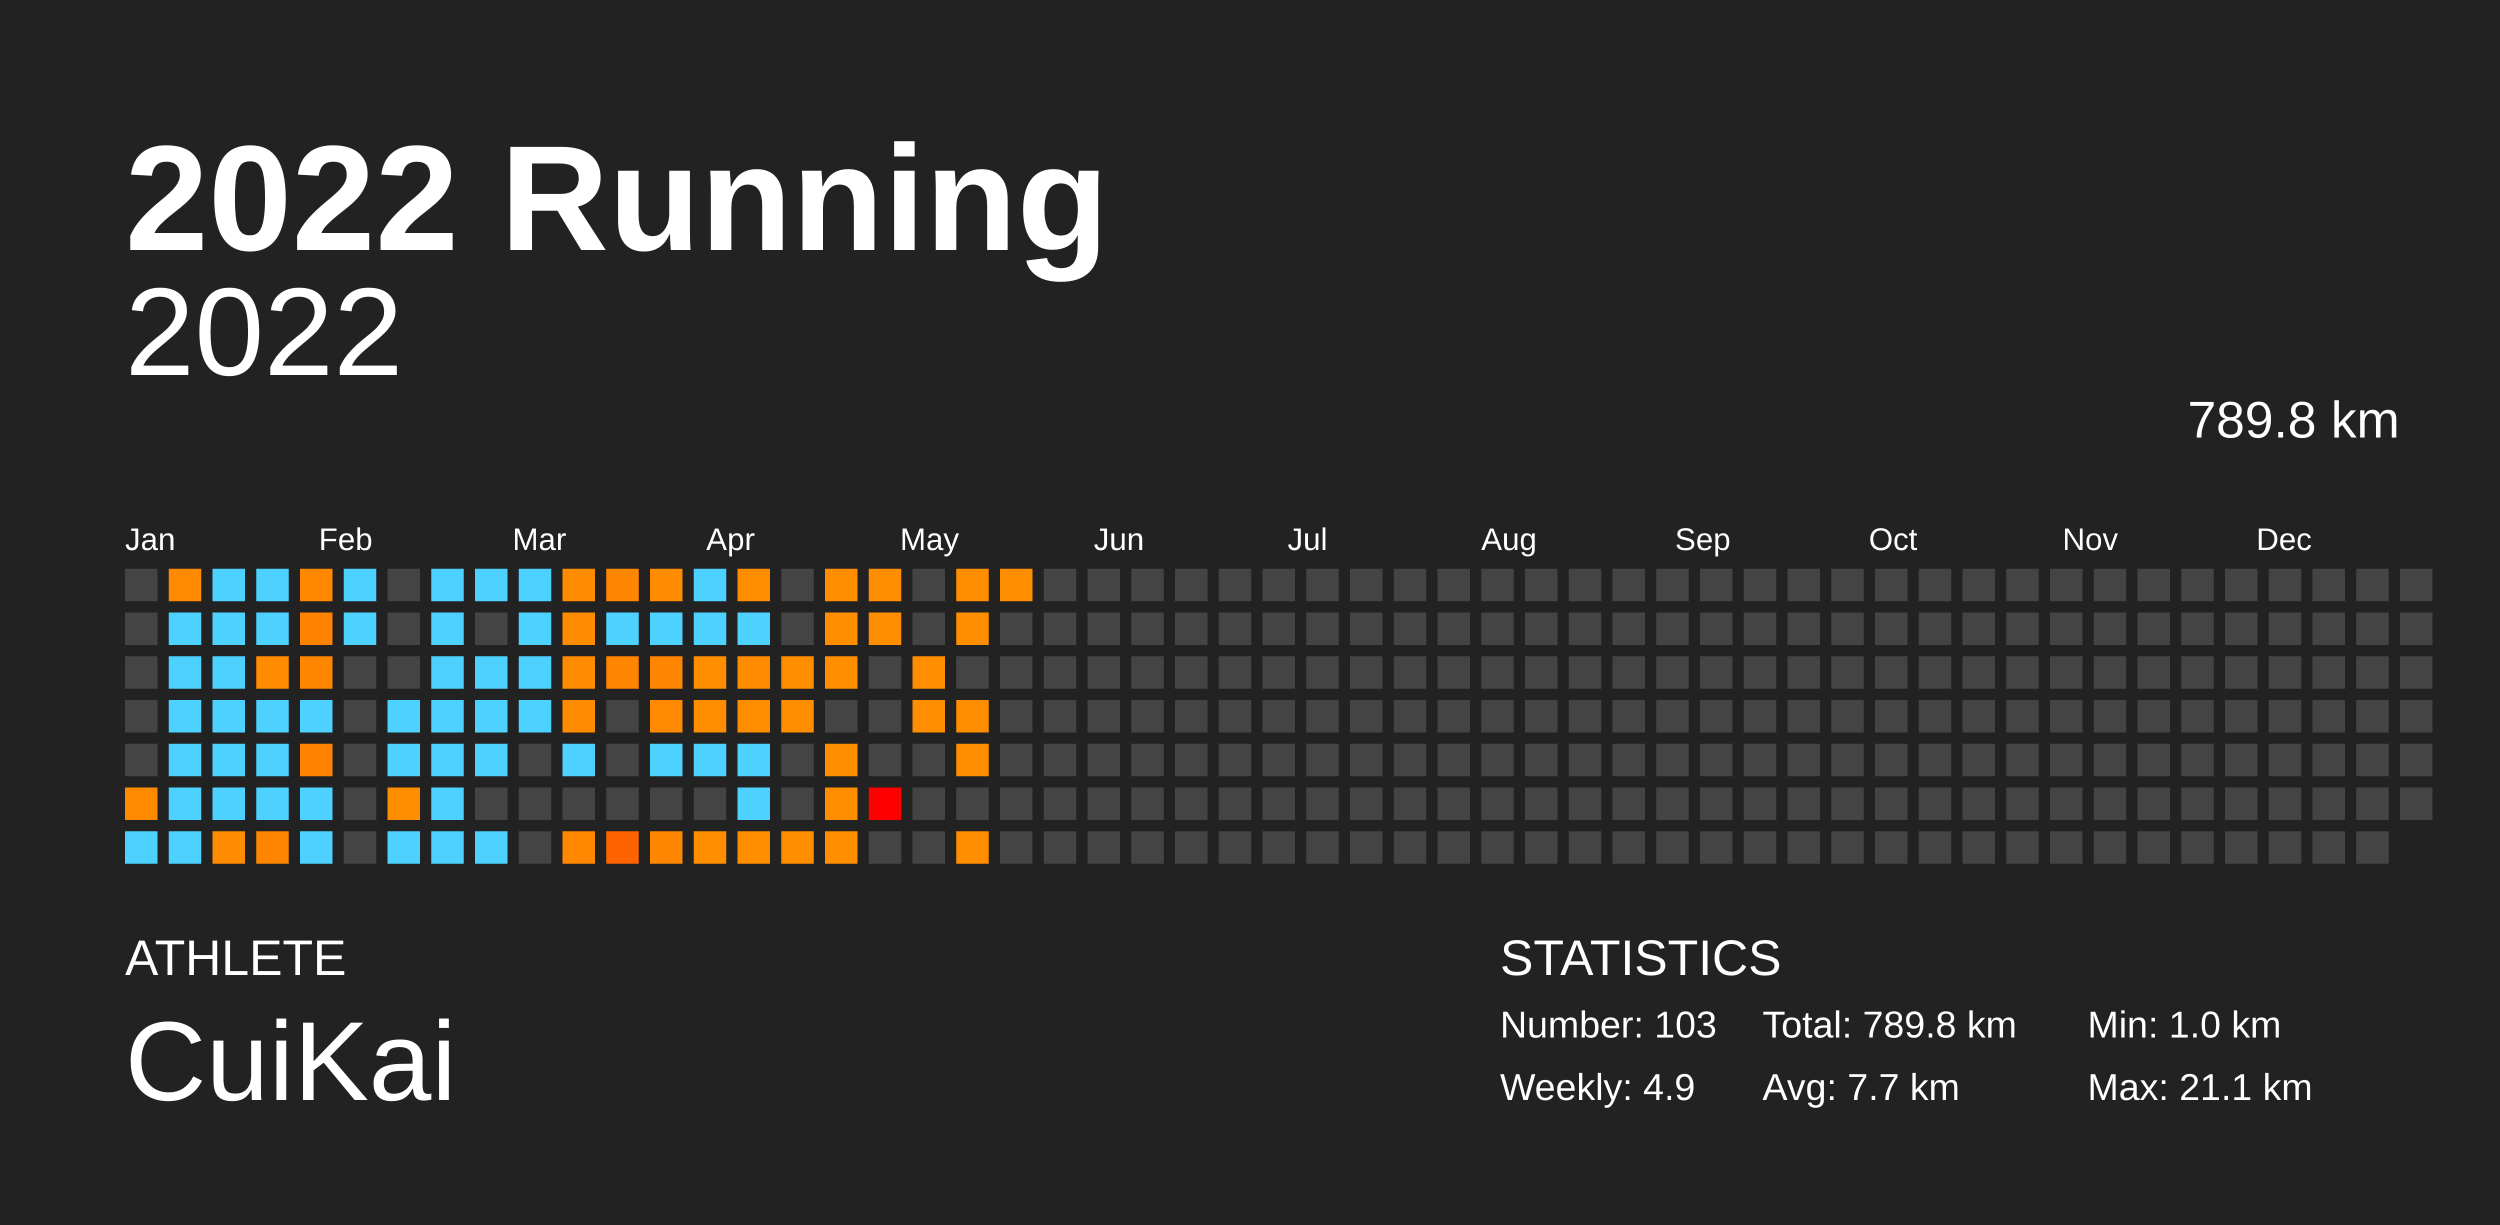
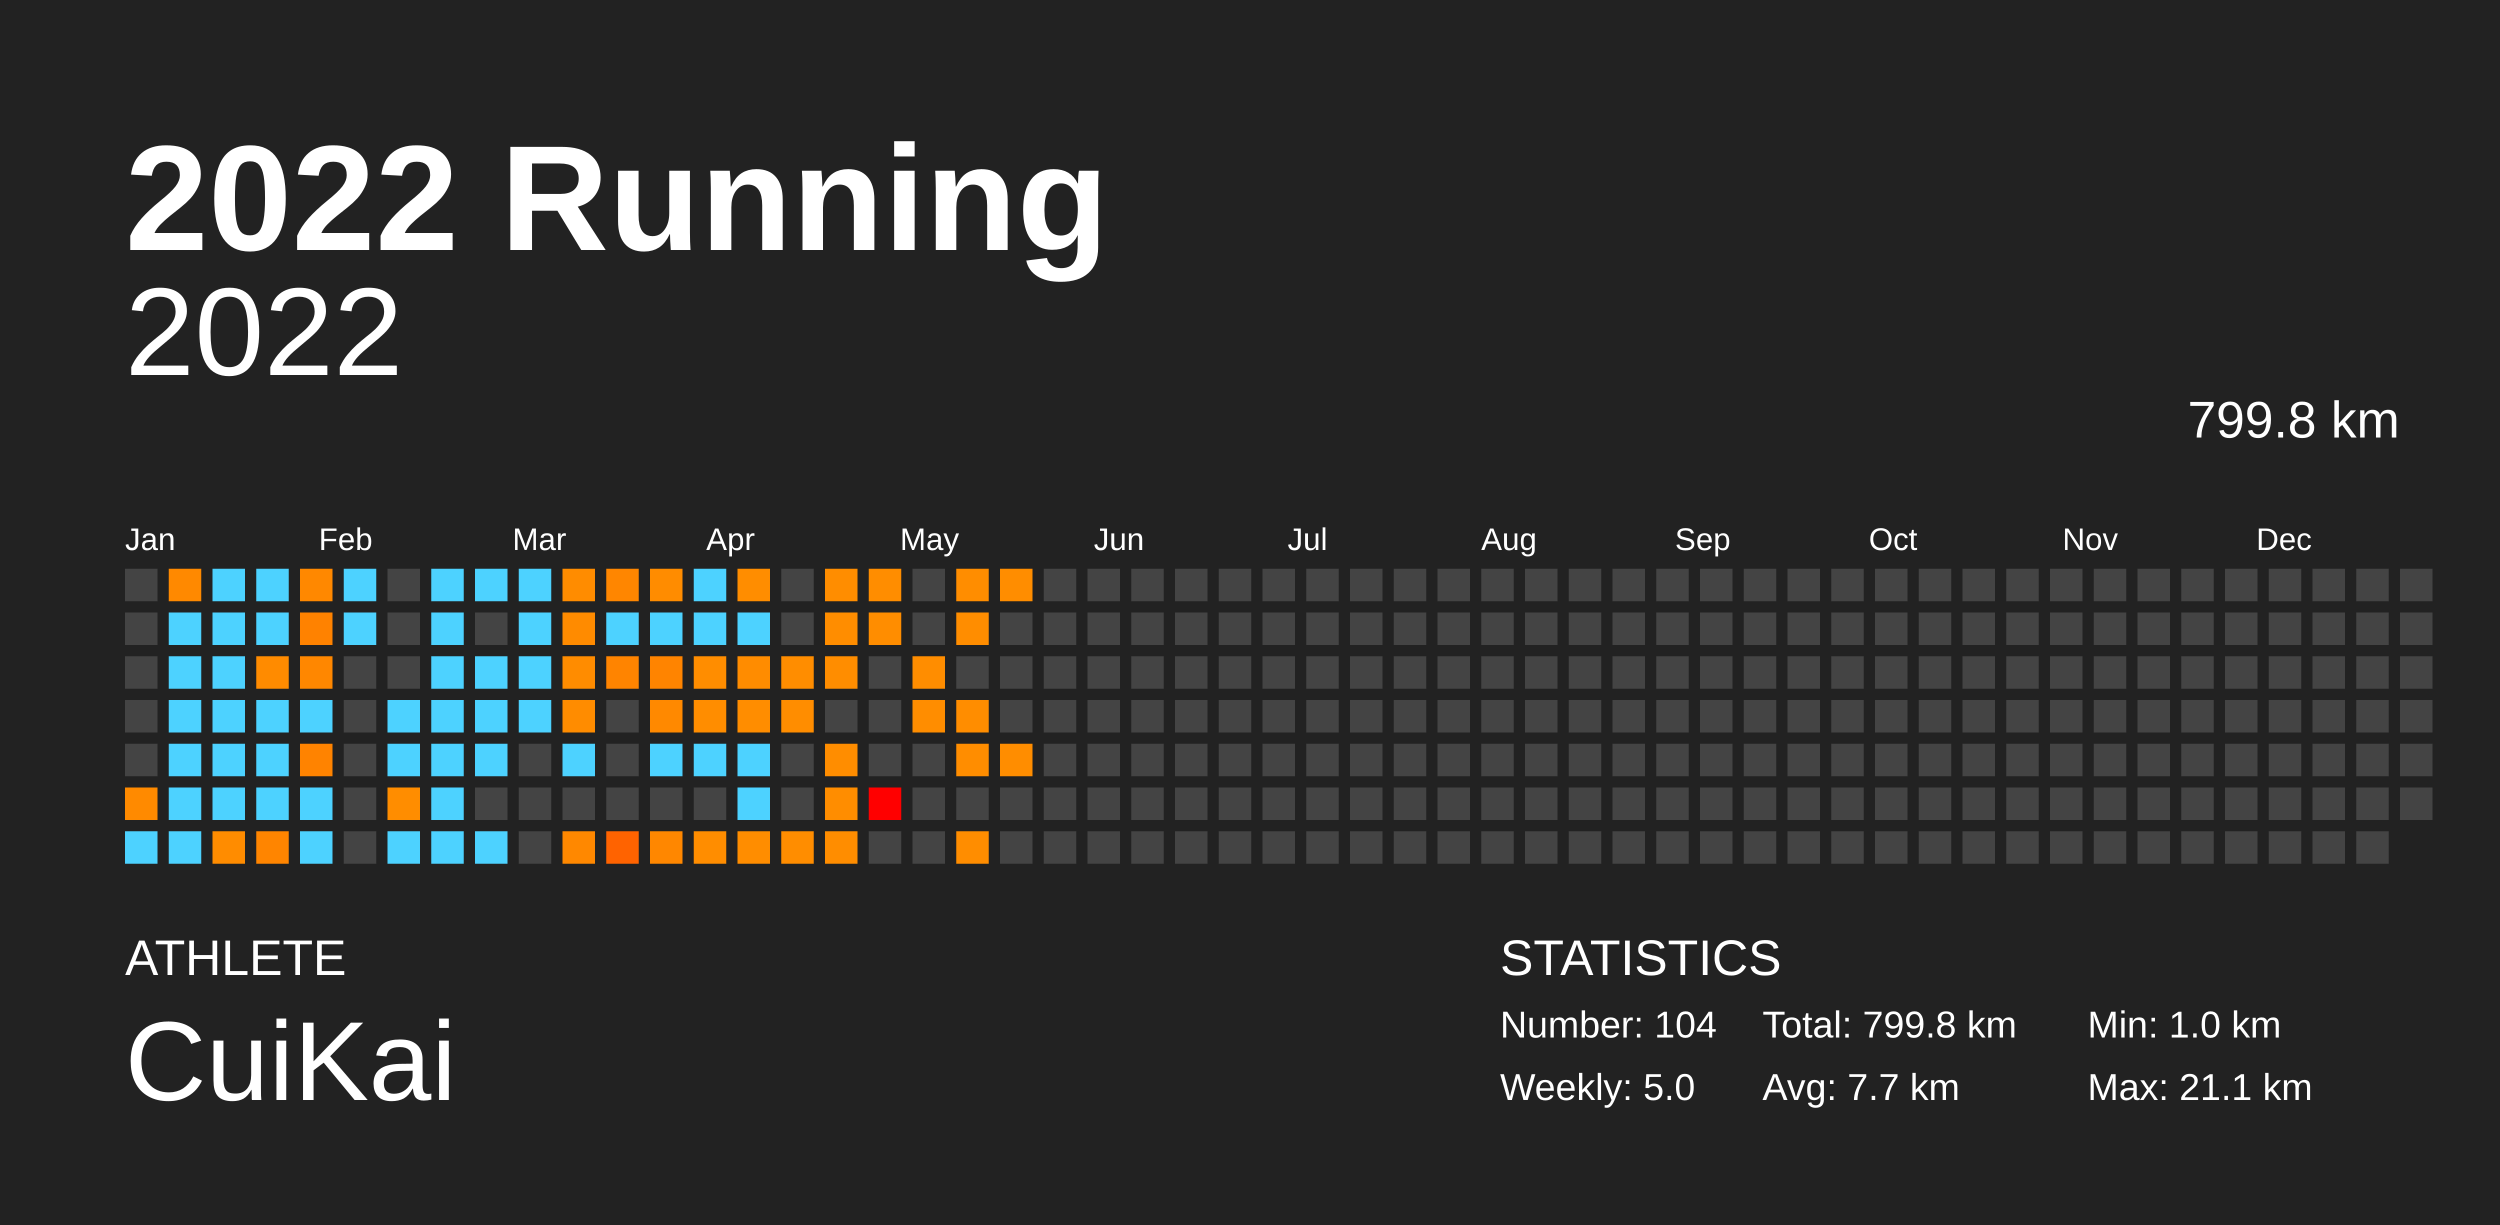
<svg xmlns="http://www.w3.org/2000/svg" baseProfile="full" height="98mm" version="1.1" viewBox="0,0,200,98" width="200mm">
  <defs />
  <rect fill="#222222" height="98" width="200" x="0" y="0" />
  <text fill="#FFFFFF" style="font-size:12px; font-family:Arial; font-weight:bold;" x="10" y="20">2022 Running</text>
  <text fill="#FFFFFF" style="font-size:4px; font-family:Arial" x="10" y="78">ATHLETE</text>
  <text fill="#FFFFFF" style="font-size:9px; font-family:Arial" x="10" y="88">CuiKai</text>
  <text fill="#FFFFFF" style="font-size:4px; font-family:Arial" x="120" y="78">STATISTICS</text>
-   <text fill="#FFFFFF" style="font-size:3px; font-family:Arial" x="120" y="83">Number: 103</text>
-   <text fill="#FFFFFF" style="font-size:3px; font-family:Arial" x="120" y="88">Weekly: 4.9</text>
-   <text fill="#FFFFFF" style="font-size:3px; font-family:Arial" x="141" y="83">Total: 789.8 km</text>
+   <text fill="#FFFFFF" style="font-size:3px; font-family:Arial" x="120" y="83">Number: 104</text>
+   <text fill="#FFFFFF" style="font-size:3px; font-family:Arial" x="120" y="88">Weekly: 5.0</text>
+   <text fill="#FFFFFF" style="font-size:3px; font-family:Arial" x="141" y="83">Total: 799.8 km</text>
  <text fill="#FFFFFF" style="font-size:3px; font-family:Arial" x="141" y="88">Avg: 7.7 km</text>
  <text fill="#FFFFFF" style="font-size:3px; font-family:Arial" x="167" y="83">Min: 1.0 km</text>
  <text fill="#FFFFFF" style="font-size:3px; font-family:Arial" x="167" y="88">Max: 21.1 km</text>
  <text alignment-baseline="hanging" fill="#FFFFFF" style="font-size:10.0px; font-family:Arial;" x="10" y="30">2022</text>
-   <text alignment-baseline="hanging" fill="#FFFFFF" style="font-size:4.125px; font-family:Arial;" x="175" y="35">789.8 km</text>
+   <text alignment-baseline="hanging" fill="#FFFFFF" style="font-size:4.125px; font-family:Arial;" x="175" y="35">799.8 km</text>
  <text fill="#FFFFFF" style="font-size:2.5px; font-family:Arial" x="10.0" y="44">Jan</text>
  <text fill="#FFFFFF" style="font-size:2.5px; font-family:Arial" x="25.5" y="44">Feb</text>
  <text fill="#FFFFFF" style="font-size:2.5px; font-family:Arial" x="41.0" y="44">Mar</text>
  <text fill="#FFFFFF" style="font-size:2.5px; font-family:Arial" x="56.5" y="44">Apr</text>
  <text fill="#FFFFFF" style="font-size:2.5px; font-family:Arial" x="72.0" y="44">May</text>
  <text fill="#FFFFFF" style="font-size:2.5px; font-family:Arial" x="87.5" y="44">Jun</text>
  <text fill="#FFFFFF" style="font-size:2.5px; font-family:Arial" x="103.0" y="44">Jul</text>
  <text fill="#FFFFFF" style="font-size:2.5px; font-family:Arial" x="118.5" y="44">Aug</text>
  <text fill="#FFFFFF" style="font-size:2.5px; font-family:Arial" x="134.0" y="44">Sep</text>
  <text fill="#FFFFFF" style="font-size:2.5px; font-family:Arial" x="149.5" y="44">Oct</text>
  <text fill="#FFFFFF" style="font-size:2.5px; font-family:Arial" x="165.0" y="44">Nov</text>
  <text fill="#FFFFFF" style="font-size:2.5px; font-family:Arial" x="180.5" y="44">Dec</text>
  <rect fill="#444444" height="2.6" width="2.6" x="10.0" y="45.5" />
  <rect fill="#444444" height="2.6" width="2.6" x="10.0" y="49.0" />
  <rect fill="#444444" height="2.6" width="2.6" x="10.0" y="52.5" />
  <rect fill="#444444" height="2.6" width="2.6" x="10.0" y="56.0" />
  <rect fill="#444444" height="2.6" width="2.6" x="10.0" y="59.5" />
  <rect fill="#ff8a00" height="2.6" width="2.6" x="10.0" y="63.0" />
  <rect fill="#4dd2ff" height="2.6" width="2.6" x="10.0" y="66.5" />
  <rect fill="#ff8900" height="2.6" width="2.6" x="13.5" y="45.5" />
  <rect fill="#4dd2ff" height="2.6" width="2.6" x="13.5" y="49.0" />
  <rect fill="#4dd2ff" height="2.6" width="2.6" x="13.5" y="52.5" />
  <rect fill="#4dd2ff" height="2.6" width="2.6" x="13.5" y="56.0" />
  <rect fill="#4dd2ff" height="2.6" width="2.6" x="13.5" y="59.5" />
  <rect fill="#4dd2ff" height="2.6" width="2.6" x="13.5" y="63.0" />
  <rect fill="#4dd2ff" height="2.6" width="2.6" x="13.5" y="66.5" />
  <rect fill="#4dd2ff" height="2.6" width="2.6" x="17.0" y="45.5" />
  <rect fill="#4dd2ff" height="2.6" width="2.6" x="17.0" y="49.0" />
  <rect fill="#4dd2ff" height="2.6" width="2.6" x="17.0" y="52.5" />
  <rect fill="#4dd2ff" height="2.6" width="2.6" x="17.0" y="56.0" />
  <rect fill="#4dd2ff" height="2.6" width="2.6" x="17.0" y="59.5" />
  <rect fill="#4dd2ff" height="2.6" width="2.6" x="17.0" y="63.0" />
  <rect fill="#ff8c00" height="2.6" width="2.6" x="17.0" y="66.5" />
  <rect fill="#4dd2ff" height="2.6" width="2.6" x="20.5" y="45.5" />
  <rect fill="#4dd2ff" height="2.6" width="2.6" x="20.5" y="49.0" />
  <rect fill="#ff8b00" height="2.6" width="2.6" x="20.5" y="52.5" />
  <rect fill="#4dd2ff" height="2.6" width="2.6" x="20.5" y="56.0" />
  <rect fill="#4dd2ff" height="2.6" width="2.6" x="20.5" y="59.5" />
  <rect fill="#4dd2ff" height="2.6" width="2.6" x="20.5" y="63.0" />
  <rect fill="#ff8500" height="2.6" width="2.6" x="20.5" y="66.5" />
  <rect fill="#ff8800" height="2.6" width="2.6" x="24.0" y="45.5" />
  <rect fill="#ff8200" height="2.6" width="2.6" x="24.0" y="49.0" />
  <rect fill="#ff8700" height="2.6" width="2.6" x="24.0" y="52.5" />
  <rect fill="#4dd2ff" height="2.6" width="2.6" x="24.0" y="56.0" />
  <rect fill="#ff8300" height="2.6" width="2.6" x="24.0" y="59.5" />
  <rect fill="#4dd2ff" height="2.6" width="2.6" x="24.0" y="63.0" />
  <rect fill="#4dd2ff" height="2.6" width="2.6" x="24.0" y="66.5" />
  <rect fill="#4dd2ff" height="2.6" width="2.6" x="27.5" y="45.5" />
  <rect fill="#4dd2ff" height="2.6" width="2.6" x="27.5" y="49.0" />
  <rect fill="#444444" height="2.6" width="2.6" x="27.5" y="52.5" />
  <rect fill="#444444" height="2.6" width="2.6" x="27.5" y="56.0" />
  <rect fill="#444444" height="2.6" width="2.6" x="27.5" y="59.5" />
  <rect fill="#444444" height="2.6" width="2.6" x="27.5" y="63.0" />
  <rect fill="#444444" height="2.6" width="2.6" x="27.5" y="66.5" />
  <rect fill="#444444" height="2.6" width="2.6" x="31.0" y="45.5" />
  <rect fill="#444444" height="2.6" width="2.6" x="31.0" y="49.0" />
  <rect fill="#444444" height="2.6" width="2.6" x="31.0" y="52.5" />
  <rect fill="#4dd2ff" height="2.6" width="2.6" x="31.0" y="56.0" />
  <rect fill="#4dd2ff" height="2.6" width="2.6" x="31.0" y="59.5" />
  <rect fill="#ff8d00" height="2.6" width="2.6" x="31.0" y="63.0" />
  <rect fill="#4dd2ff" height="2.6" width="2.6" x="31.0" y="66.5" />
  <rect fill="#4dd2ff" height="2.6" width="2.6" x="34.5" y="45.5" />
  <rect fill="#4dd2ff" height="2.6" width="2.6" x="34.5" y="49.0" />
  <rect fill="#4dd2ff" height="2.6" width="2.6" x="34.5" y="52.5" />
  <rect fill="#4dd2ff" height="2.6" width="2.6" x="34.5" y="56.0" />
  <rect fill="#4dd2ff" height="2.6" width="2.6" x="34.5" y="59.5" />
  <rect fill="#4dd2ff" height="2.6" width="2.6" x="34.5" y="63.0" />
  <rect fill="#4dd2ff" height="2.6" width="2.6" x="34.5" y="66.5" />
  <rect fill="#4dd2ff" height="2.6" width="2.6" x="38.0" y="45.5" />
  <rect fill="#444444" height="2.6" width="2.6" x="38.0" y="49.0" />
  <rect fill="#4dd2ff" height="2.6" width="2.6" x="38.0" y="52.5" />
  <rect fill="#4dd2ff" height="2.6" width="2.6" x="38.0" y="56.0" />
  <rect fill="#4dd2ff" height="2.6" width="2.6" x="38.0" y="59.5" />
  <rect fill="#444444" height="2.6" width="2.6" x="38.0" y="63.0" />
  <rect fill="#4dd2ff" height="2.6" width="2.6" x="38.0" y="66.5" />
  <rect fill="#4dd2ff" height="2.6" width="2.6" x="41.5" y="45.5" />
  <rect fill="#4dd2ff" height="2.6" width="2.6" x="41.5" y="49.0" />
  <rect fill="#4dd2ff" height="2.6" width="2.6" x="41.5" y="52.5" />
  <rect fill="#4dd2ff" height="2.6" width="2.6" x="41.5" y="56.0" />
  <rect fill="#444444" height="2.6" width="2.6" x="41.5" y="59.5" />
  <rect fill="#444444" height="2.6" width="2.6" x="41.5" y="63.0" />
  <rect fill="#444444" height="2.6" width="2.6" x="41.5" y="66.5" />
  <rect fill="#ff8c00" height="2.6" width="2.6" x="45.0" y="45.5" />
  <rect fill="#ff8b00" height="2.6" width="2.6" x="45.0" y="49.0" />
  <rect fill="#ff8c00" height="2.6" width="2.6" x="45.0" y="52.5" />
  <rect fill="#ff8c00" height="2.6" width="2.6" x="45.0" y="56.0" />
  <rect fill="#4dd2ff" height="2.6" width="2.6" x="45.0" y="59.5" />
  <rect fill="#444444" height="2.6" width="2.6" x="45.0" y="63.0" />
  <rect fill="#ff8800" height="2.6" width="2.6" x="45.0" y="66.5" />
  <rect fill="#ff8600" height="2.6" width="2.6" x="48.5" y="45.5" />
  <rect fill="#4dd2ff" height="2.6" width="2.6" x="48.5" y="49.0" />
  <rect fill="#ff8400" height="2.6" width="2.6" x="48.5" y="52.5" />
  <rect fill="#444444" height="2.6" width="2.6" x="48.5" y="56.0" />
  <rect fill="#444444" height="2.6" width="2.6" x="48.5" y="59.5" />
  <rect fill="#444444" height="2.6" width="2.6" x="48.5" y="63.0" />
  <rect fill="#ff6300" height="2.6" width="2.6" x="48.5" y="66.5" />
  <rect fill="#ff8c00" height="2.6" width="2.6" x="52.0" y="45.5" />
  <rect fill="#4dd2ff" height="2.6" width="2.6" x="52.0" y="49.0" />
  <rect fill="#ff8400" height="2.6" width="2.6" x="52.0" y="52.5" />
  <rect fill="#ff8900" height="2.6" width="2.6" x="52.0" y="56.0" />
  <rect fill="#4dd2ff" height="2.6" width="2.6" x="52.0" y="59.5" />
  <rect fill="#444444" height="2.6" width="2.6" x="52.0" y="63.0" />
  <rect fill="#ff8700" height="2.6" width="2.6" x="52.0" y="66.5" />
  <rect fill="#4dd2ff" height="2.6" width="2.6" x="55.5" y="45.5" />
  <rect fill="#4dd2ff" height="2.6" width="2.6" x="55.5" y="49.0" />
  <rect fill="#ff8d00" height="2.6" width="2.6" x="55.5" y="52.5" />
  <rect fill="#ff8d00" height="2.6" width="2.6" x="55.5" y="56.0" />
  <rect fill="#4dd2ff" height="2.6" width="2.6" x="55.5" y="59.5" />
  <rect fill="#444444" height="2.6" width="2.6" x="55.5" y="63.0" />
  <rect fill="#ff8d00" height="2.6" width="2.6" x="55.5" y="66.5" />
  <rect fill="#ff8d00" height="2.6" width="2.6" x="59.0" y="45.5" />
  <rect fill="#4dd2ff" height="2.6" width="2.6" x="59.0" y="49.0" />
  <rect fill="#ff8c00" height="2.6" width="2.6" x="59.0" y="52.5" />
  <rect fill="#ff8d00" height="2.6" width="2.6" x="59.0" y="56.0" />
  <rect fill="#4dd2ff" height="2.6" width="2.6" x="59.0" y="59.5" />
  <rect fill="#4dd2ff" height="2.6" width="2.6" x="59.0" y="63.0" />
  <rect fill="#ff8d00" height="2.6" width="2.6" x="59.0" y="66.5" />
  <rect fill="#444444" height="2.6" width="2.6" x="62.5" y="45.5" />
  <rect fill="#444444" height="2.6" width="2.6" x="62.5" y="49.0" />
  <rect fill="#ff8d00" height="2.6" width="2.6" x="62.5" y="52.5" />
  <rect fill="#ff8d00" height="2.6" width="2.6" x="62.5" y="56.0" />
  <rect fill="#444444" height="2.6" width="2.6" x="62.5" y="59.5" />
  <rect fill="#444444" height="2.6" width="2.6" x="62.5" y="63.0" />
  <rect fill="#ff8d00" height="2.6" width="2.6" x="62.5" y="66.5" />
  <rect fill="#ff8d00" height="2.6" width="2.6" x="66.0" y="45.5" />
  <rect fill="#ff8d00" height="2.6" width="2.6" x="66.0" y="49.0" />
  <rect fill="#ff8d00" height="2.6" width="2.6" x="66.0" y="52.5" />
  <rect fill="#444444" height="2.6" width="2.6" x="66.0" y="56.0" />
  <rect fill="#ff8d00" height="2.6" width="2.6" x="66.0" y="59.5" />
  <rect fill="#ff8d00" height="2.6" width="2.6" x="66.0" y="63.0" />
  <rect fill="#ff8d00" height="2.6" width="2.6" x="66.0" y="66.5" />
  <rect fill="#ff8d00" height="2.6" width="2.6" x="69.5" y="45.5" />
  <rect fill="#ff8d00" height="2.6" width="2.6" x="69.5" y="49.0" />
  <rect fill="#444444" height="2.6" width="2.6" x="69.5" y="52.5" />
  <rect fill="#444444" height="2.6" width="2.6" x="69.5" y="56.0" />
  <rect fill="#444444" height="2.6" width="2.6" x="69.5" y="59.5" />
  <rect fill="red" height="2.6" width="2.6" x="69.5" y="63.0" />
  <rect fill="#444444" height="2.6" width="2.6" x="69.5" y="66.5" />
  <rect fill="#444444" height="2.6" width="2.6" x="73.0" y="45.5" />
  <rect fill="#444444" height="2.6" width="2.6" x="73.0" y="49.0" />
  <rect fill="#ff8d00" height="2.6" width="2.6" x="73.0" y="52.5" />
  <rect fill="#ff8d00" height="2.6" width="2.6" x="73.0" y="56.0" />
  <rect fill="#444444" height="2.6" width="2.6" x="73.0" y="59.5" />
  <rect fill="#444444" height="2.6" width="2.6" x="73.0" y="63.0" />
  <rect fill="#444444" height="2.6" width="2.6" x="73.0" y="66.5" />
  <rect fill="#ff8d00" height="2.6" width="2.6" x="76.5" y="45.5" />
  <rect fill="#ff8d00" height="2.6" width="2.6" x="76.5" y="49.0" />
  <rect fill="#444444" height="2.6" width="2.6" x="76.5" y="52.5" />
  <rect fill="#ff8d00" height="2.6" width="2.6" x="76.5" y="56.0" />
  <rect fill="#ff8d00" height="2.6" width="2.6" x="76.5" y="59.5" />
  <rect fill="#444444" height="2.6" width="2.6" x="76.5" y="63.0" />
  <rect fill="#ff8d00" height="2.6" width="2.6" x="76.5" y="66.5" />
  <rect fill="#ff8d00" height="2.6" width="2.6" x="80.0" y="45.5" />
  <rect fill="#444444" height="2.6" width="2.6" x="80.0" y="49.0" />
  <rect fill="#444444" height="2.6" width="2.6" x="80.0" y="52.5" />
  <rect fill="#444444" height="2.6" width="2.6" x="80.0" y="56.0" />
-   <rect fill="#444444" height="2.6" width="2.6" x="80.0" y="59.5" />
+   <rect fill="#ff8d00" height="2.6" width="2.6" x="80.0" y="59.5" />
  <rect fill="#444444" height="2.6" width="2.6" x="80.0" y="63.0" />
  <rect fill="#444444" height="2.6" width="2.6" x="80.0" y="66.5" />
  <rect fill="#444444" height="2.6" width="2.6" x="83.5" y="45.5" />
  <rect fill="#444444" height="2.6" width="2.6" x="83.5" y="49.0" />
  <rect fill="#444444" height="2.6" width="2.6" x="83.5" y="52.5" />
  <rect fill="#444444" height="2.6" width="2.6" x="83.5" y="56.0" />
  <rect fill="#444444" height="2.6" width="2.6" x="83.5" y="59.5" />
  <rect fill="#444444" height="2.6" width="2.6" x="83.5" y="63.0" />
  <rect fill="#444444" height="2.6" width="2.6" x="83.5" y="66.5" />
  <rect fill="#444444" height="2.6" width="2.6" x="87.0" y="45.5" />
  <rect fill="#444444" height="2.6" width="2.6" x="87.0" y="49.0" />
  <rect fill="#444444" height="2.6" width="2.6" x="87.0" y="52.5" />
  <rect fill="#444444" height="2.6" width="2.6" x="87.0" y="56.0" />
  <rect fill="#444444" height="2.6" width="2.6" x="87.0" y="59.5" />
  <rect fill="#444444" height="2.6" width="2.6" x="87.0" y="63.0" />
  <rect fill="#444444" height="2.6" width="2.6" x="87.0" y="66.5" />
  <rect fill="#444444" height="2.6" width="2.6" x="90.5" y="45.5" />
  <rect fill="#444444" height="2.6" width="2.6" x="90.5" y="49.0" />
  <rect fill="#444444" height="2.6" width="2.6" x="90.5" y="52.5" />
  <rect fill="#444444" height="2.6" width="2.6" x="90.5" y="56.0" />
  <rect fill="#444444" height="2.6" width="2.6" x="90.5" y="59.5" />
  <rect fill="#444444" height="2.6" width="2.6" x="90.5" y="63.0" />
  <rect fill="#444444" height="2.6" width="2.6" x="90.5" y="66.5" />
  <rect fill="#444444" height="2.6" width="2.6" x="94.0" y="45.5" />
  <rect fill="#444444" height="2.6" width="2.6" x="94.0" y="49.0" />
  <rect fill="#444444" height="2.6" width="2.6" x="94.0" y="52.5" />
  <rect fill="#444444" height="2.6" width="2.6" x="94.0" y="56.0" />
  <rect fill="#444444" height="2.6" width="2.6" x="94.0" y="59.5" />
  <rect fill="#444444" height="2.6" width="2.6" x="94.0" y="63.0" />
  <rect fill="#444444" height="2.6" width="2.6" x="94.0" y="66.5" />
  <rect fill="#444444" height="2.6" width="2.6" x="97.5" y="45.5" />
  <rect fill="#444444" height="2.6" width="2.6" x="97.5" y="49.0" />
  <rect fill="#444444" height="2.6" width="2.6" x="97.5" y="52.5" />
  <rect fill="#444444" height="2.6" width="2.6" x="97.5" y="56.0" />
  <rect fill="#444444" height="2.6" width="2.6" x="97.5" y="59.5" />
  <rect fill="#444444" height="2.6" width="2.6" x="97.5" y="63.0" />
  <rect fill="#444444" height="2.6" width="2.6" x="97.5" y="66.5" />
  <rect fill="#444444" height="2.6" width="2.6" x="101.0" y="45.5" />
  <rect fill="#444444" height="2.6" width="2.6" x="101.0" y="49.0" />
  <rect fill="#444444" height="2.6" width="2.6" x="101.0" y="52.5" />
  <rect fill="#444444" height="2.6" width="2.6" x="101.0" y="56.0" />
  <rect fill="#444444" height="2.6" width="2.6" x="101.0" y="59.5" />
  <rect fill="#444444" height="2.6" width="2.6" x="101.0" y="63.0" />
  <rect fill="#444444" height="2.6" width="2.6" x="101.0" y="66.5" />
  <rect fill="#444444" height="2.6" width="2.6" x="104.5" y="45.5" />
  <rect fill="#444444" height="2.6" width="2.6" x="104.5" y="49.0" />
  <rect fill="#444444" height="2.6" width="2.6" x="104.5" y="52.5" />
  <rect fill="#444444" height="2.6" width="2.6" x="104.5" y="56.0" />
  <rect fill="#444444" height="2.6" width="2.6" x="104.5" y="59.5" />
  <rect fill="#444444" height="2.6" width="2.6" x="104.5" y="63.0" />
  <rect fill="#444444" height="2.6" width="2.6" x="104.5" y="66.5" />
  <rect fill="#444444" height="2.6" width="2.6" x="108.0" y="45.5" />
  <rect fill="#444444" height="2.6" width="2.6" x="108.0" y="49.0" />
  <rect fill="#444444" height="2.6" width="2.6" x="108.0" y="52.5" />
  <rect fill="#444444" height="2.6" width="2.6" x="108.0" y="56.0" />
  <rect fill="#444444" height="2.6" width="2.6" x="108.0" y="59.5" />
  <rect fill="#444444" height="2.6" width="2.6" x="108.0" y="63.0" />
  <rect fill="#444444" height="2.6" width="2.6" x="108.0" y="66.5" />
  <rect fill="#444444" height="2.6" width="2.6" x="111.5" y="45.5" />
  <rect fill="#444444" height="2.6" width="2.6" x="111.5" y="49.0" />
  <rect fill="#444444" height="2.6" width="2.6" x="111.5" y="52.5" />
  <rect fill="#444444" height="2.6" width="2.6" x="111.5" y="56.0" />
  <rect fill="#444444" height="2.6" width="2.6" x="111.5" y="59.5" />
  <rect fill="#444444" height="2.6" width="2.6" x="111.5" y="63.0" />
  <rect fill="#444444" height="2.6" width="2.6" x="111.5" y="66.5" />
  <rect fill="#444444" height="2.6" width="2.6" x="115.0" y="45.5" />
  <rect fill="#444444" height="2.6" width="2.6" x="115.0" y="49.0" />
  <rect fill="#444444" height="2.6" width="2.6" x="115.0" y="52.5" />
  <rect fill="#444444" height="2.6" width="2.6" x="115.0" y="56.0" />
  <rect fill="#444444" height="2.6" width="2.6" x="115.0" y="59.5" />
  <rect fill="#444444" height="2.6" width="2.6" x="115.0" y="63.0" />
  <rect fill="#444444" height="2.6" width="2.6" x="115.0" y="66.5" />
  <rect fill="#444444" height="2.6" width="2.6" x="118.5" y="45.5" />
  <rect fill="#444444" height="2.6" width="2.6" x="118.5" y="49.0" />
  <rect fill="#444444" height="2.6" width="2.6" x="118.5" y="52.5" />
  <rect fill="#444444" height="2.6" width="2.6" x="118.5" y="56.0" />
  <rect fill="#444444" height="2.6" width="2.6" x="118.5" y="59.5" />
  <rect fill="#444444" height="2.6" width="2.6" x="118.5" y="63.0" />
  <rect fill="#444444" height="2.6" width="2.6" x="118.5" y="66.5" />
  <rect fill="#444444" height="2.6" width="2.6" x="122.0" y="45.5" />
  <rect fill="#444444" height="2.6" width="2.6" x="122.0" y="49.0" />
  <rect fill="#444444" height="2.6" width="2.6" x="122.0" y="52.5" />
  <rect fill="#444444" height="2.6" width="2.6" x="122.0" y="56.0" />
  <rect fill="#444444" height="2.6" width="2.6" x="122.0" y="59.5" />
  <rect fill="#444444" height="2.6" width="2.6" x="122.0" y="63.0" />
  <rect fill="#444444" height="2.6" width="2.6" x="122.0" y="66.5" />
  <rect fill="#444444" height="2.6" width="2.6" x="125.5" y="45.5" />
  <rect fill="#444444" height="2.6" width="2.6" x="125.5" y="49.0" />
  <rect fill="#444444" height="2.6" width="2.6" x="125.5" y="52.5" />
  <rect fill="#444444" height="2.6" width="2.6" x="125.5" y="56.0" />
  <rect fill="#444444" height="2.6" width="2.6" x="125.5" y="59.5" />
  <rect fill="#444444" height="2.6" width="2.6" x="125.5" y="63.0" />
  <rect fill="#444444" height="2.6" width="2.6" x="125.5" y="66.5" />
  <rect fill="#444444" height="2.6" width="2.6" x="129.0" y="45.5" />
  <rect fill="#444444" height="2.6" width="2.6" x="129.0" y="49.0" />
  <rect fill="#444444" height="2.6" width="2.6" x="129.0" y="52.5" />
  <rect fill="#444444" height="2.6" width="2.6" x="129.0" y="56.0" />
  <rect fill="#444444" height="2.6" width="2.6" x="129.0" y="59.5" />
  <rect fill="#444444" height="2.6" width="2.6" x="129.0" y="63.0" />
  <rect fill="#444444" height="2.6" width="2.6" x="129.0" y="66.5" />
  <rect fill="#444444" height="2.6" width="2.6" x="132.5" y="45.5" />
  <rect fill="#444444" height="2.6" width="2.6" x="132.5" y="49.0" />
  <rect fill="#444444" height="2.6" width="2.6" x="132.5" y="52.5" />
  <rect fill="#444444" height="2.6" width="2.6" x="132.5" y="56.0" />
  <rect fill="#444444" height="2.6" width="2.6" x="132.5" y="59.5" />
  <rect fill="#444444" height="2.6" width="2.6" x="132.5" y="63.0" />
  <rect fill="#444444" height="2.6" width="2.6" x="132.5" y="66.5" />
  <rect fill="#444444" height="2.6" width="2.6" x="136.0" y="45.5" />
  <rect fill="#444444" height="2.6" width="2.6" x="136.0" y="49.0" />
  <rect fill="#444444" height="2.6" width="2.6" x="136.0" y="52.5" />
  <rect fill="#444444" height="2.6" width="2.6" x="136.0" y="56.0" />
  <rect fill="#444444" height="2.6" width="2.6" x="136.0" y="59.5" />
  <rect fill="#444444" height="2.6" width="2.6" x="136.0" y="63.0" />
  <rect fill="#444444" height="2.6" width="2.6" x="136.0" y="66.5" />
  <rect fill="#444444" height="2.6" width="2.6" x="139.5" y="45.5" />
  <rect fill="#444444" height="2.6" width="2.6" x="139.5" y="49.0" />
  <rect fill="#444444" height="2.6" width="2.6" x="139.5" y="52.5" />
  <rect fill="#444444" height="2.6" width="2.6" x="139.5" y="56.0" />
  <rect fill="#444444" height="2.6" width="2.6" x="139.5" y="59.5" />
  <rect fill="#444444" height="2.6" width="2.6" x="139.5" y="63.0" />
  <rect fill="#444444" height="2.6" width="2.6" x="139.5" y="66.5" />
  <rect fill="#444444" height="2.6" width="2.6" x="143.0" y="45.5" />
  <rect fill="#444444" height="2.6" width="2.6" x="143.0" y="49.0" />
  <rect fill="#444444" height="2.6" width="2.6" x="143.0" y="52.5" />
  <rect fill="#444444" height="2.6" width="2.6" x="143.0" y="56.0" />
  <rect fill="#444444" height="2.6" width="2.6" x="143.0" y="59.5" />
  <rect fill="#444444" height="2.6" width="2.6" x="143.0" y="63.0" />
  <rect fill="#444444" height="2.6" width="2.6" x="143.0" y="66.5" />
  <rect fill="#444444" height="2.6" width="2.6" x="146.5" y="45.5" />
  <rect fill="#444444" height="2.6" width="2.6" x="146.5" y="49.0" />
  <rect fill="#444444" height="2.6" width="2.6" x="146.5" y="52.5" />
  <rect fill="#444444" height="2.6" width="2.6" x="146.5" y="56.0" />
  <rect fill="#444444" height="2.6" width="2.6" x="146.5" y="59.5" />
  <rect fill="#444444" height="2.6" width="2.6" x="146.5" y="63.0" />
  <rect fill="#444444" height="2.6" width="2.6" x="146.5" y="66.5" />
  <rect fill="#444444" height="2.6" width="2.6" x="150.0" y="45.5" />
  <rect fill="#444444" height="2.6" width="2.6" x="150.0" y="49.0" />
  <rect fill="#444444" height="2.6" width="2.6" x="150.0" y="52.5" />
  <rect fill="#444444" height="2.6" width="2.6" x="150.0" y="56.0" />
  <rect fill="#444444" height="2.6" width="2.6" x="150.0" y="59.5" />
  <rect fill="#444444" height="2.6" width="2.6" x="150.0" y="63.0" />
  <rect fill="#444444" height="2.6" width="2.6" x="150.0" y="66.5" />
  <rect fill="#444444" height="2.6" width="2.6" x="153.5" y="45.5" />
  <rect fill="#444444" height="2.6" width="2.6" x="153.5" y="49.0" />
  <rect fill="#444444" height="2.6" width="2.6" x="153.5" y="52.5" />
  <rect fill="#444444" height="2.6" width="2.6" x="153.5" y="56.0" />
  <rect fill="#444444" height="2.6" width="2.6" x="153.5" y="59.5" />
  <rect fill="#444444" height="2.6" width="2.6" x="153.5" y="63.0" />
  <rect fill="#444444" height="2.6" width="2.6" x="153.5" y="66.5" />
  <rect fill="#444444" height="2.6" width="2.6" x="157.0" y="45.5" />
  <rect fill="#444444" height="2.6" width="2.6" x="157.0" y="49.0" />
  <rect fill="#444444" height="2.6" width="2.6" x="157.0" y="52.5" />
  <rect fill="#444444" height="2.6" width="2.6" x="157.0" y="56.0" />
  <rect fill="#444444" height="2.6" width="2.6" x="157.0" y="59.5" />
  <rect fill="#444444" height="2.6" width="2.6" x="157.0" y="63.0" />
  <rect fill="#444444" height="2.6" width="2.6" x="157.0" y="66.5" />
  <rect fill="#444444" height="2.6" width="2.6" x="160.5" y="45.5" />
  <rect fill="#444444" height="2.6" width="2.6" x="160.5" y="49.0" />
  <rect fill="#444444" height="2.6" width="2.6" x="160.5" y="52.5" />
  <rect fill="#444444" height="2.6" width="2.6" x="160.5" y="56.0" />
  <rect fill="#444444" height="2.6" width="2.6" x="160.5" y="59.5" />
  <rect fill="#444444" height="2.6" width="2.6" x="160.5" y="63.0" />
  <rect fill="#444444" height="2.6" width="2.6" x="160.5" y="66.5" />
  <rect fill="#444444" height="2.6" width="2.6" x="164.0" y="45.5" />
  <rect fill="#444444" height="2.6" width="2.6" x="164.0" y="49.0" />
  <rect fill="#444444" height="2.6" width="2.6" x="164.0" y="52.5" />
  <rect fill="#444444" height="2.6" width="2.6" x="164.0" y="56.0" />
  <rect fill="#444444" height="2.6" width="2.6" x="164.0" y="59.5" />
  <rect fill="#444444" height="2.6" width="2.6" x="164.0" y="63.0" />
  <rect fill="#444444" height="2.6" width="2.6" x="164.0" y="66.5" />
  <rect fill="#444444" height="2.6" width="2.6" x="167.5" y="45.5" />
  <rect fill="#444444" height="2.6" width="2.6" x="167.5" y="49.0" />
  <rect fill="#444444" height="2.6" width="2.6" x="167.5" y="52.5" />
  <rect fill="#444444" height="2.6" width="2.6" x="167.5" y="56.0" />
  <rect fill="#444444" height="2.6" width="2.6" x="167.5" y="59.5" />
  <rect fill="#444444" height="2.6" width="2.6" x="167.5" y="63.0" />
  <rect fill="#444444" height="2.6" width="2.6" x="167.5" y="66.5" />
  <rect fill="#444444" height="2.6" width="2.6" x="171.0" y="45.5" />
  <rect fill="#444444" height="2.6" width="2.6" x="171.0" y="49.0" />
  <rect fill="#444444" height="2.6" width="2.6" x="171.0" y="52.5" />
  <rect fill="#444444" height="2.6" width="2.6" x="171.0" y="56.0" />
  <rect fill="#444444" height="2.6" width="2.6" x="171.0" y="59.5" />
  <rect fill="#444444" height="2.6" width="2.6" x="171.0" y="63.0" />
  <rect fill="#444444" height="2.6" width="2.6" x="171.0" y="66.5" />
  <rect fill="#444444" height="2.6" width="2.6" x="174.5" y="45.5" />
  <rect fill="#444444" height="2.6" width="2.6" x="174.5" y="49.0" />
  <rect fill="#444444" height="2.6" width="2.6" x="174.5" y="52.5" />
  <rect fill="#444444" height="2.6" width="2.6" x="174.5" y="56.0" />
  <rect fill="#444444" height="2.6" width="2.6" x="174.5" y="59.5" />
  <rect fill="#444444" height="2.6" width="2.6" x="174.5" y="63.0" />
  <rect fill="#444444" height="2.6" width="2.6" x="174.5" y="66.5" />
  <rect fill="#444444" height="2.6" width="2.6" x="178.0" y="45.5" />
  <rect fill="#444444" height="2.6" width="2.6" x="178.0" y="49.0" />
  <rect fill="#444444" height="2.6" width="2.6" x="178.0" y="52.5" />
  <rect fill="#444444" height="2.6" width="2.6" x="178.0" y="56.0" />
  <rect fill="#444444" height="2.6" width="2.6" x="178.0" y="59.5" />
  <rect fill="#444444" height="2.6" width="2.6" x="178.0" y="63.0" />
  <rect fill="#444444" height="2.6" width="2.6" x="178.0" y="66.5" />
  <rect fill="#444444" height="2.6" width="2.6" x="181.5" y="45.5" />
  <rect fill="#444444" height="2.6" width="2.6" x="181.5" y="49.0" />
  <rect fill="#444444" height="2.6" width="2.6" x="181.5" y="52.5" />
  <rect fill="#444444" height="2.6" width="2.6" x="181.5" y="56.0" />
  <rect fill="#444444" height="2.6" width="2.6" x="181.5" y="59.5" />
  <rect fill="#444444" height="2.6" width="2.6" x="181.5" y="63.0" />
  <rect fill="#444444" height="2.6" width="2.6" x="181.5" y="66.5" />
  <rect fill="#444444" height="2.6" width="2.6" x="185.0" y="45.5" />
  <rect fill="#444444" height="2.6" width="2.6" x="185.0" y="49.0" />
  <rect fill="#444444" height="2.6" width="2.6" x="185.0" y="52.5" />
  <rect fill="#444444" height="2.6" width="2.6" x="185.0" y="56.0" />
  <rect fill="#444444" height="2.6" width="2.6" x="185.0" y="59.5" />
  <rect fill="#444444" height="2.6" width="2.6" x="185.0" y="63.0" />
  <rect fill="#444444" height="2.6" width="2.6" x="185.0" y="66.5" />
  <rect fill="#444444" height="2.6" width="2.6" x="188.5" y="45.5" />
  <rect fill="#444444" height="2.6" width="2.6" x="188.5" y="49.0" />
  <rect fill="#444444" height="2.6" width="2.6" x="188.5" y="52.5" />
  <rect fill="#444444" height="2.6" width="2.6" x="188.5" y="56.0" />
  <rect fill="#444444" height="2.6" width="2.6" x="188.5" y="59.5" />
  <rect fill="#444444" height="2.6" width="2.6" x="188.5" y="63.0" />
  <rect fill="#444444" height="2.6" width="2.6" x="188.5" y="66.5" />
  <rect fill="#444444" height="2.6" width="2.6" x="192.0" y="45.5" />
  <rect fill="#444444" height="2.6" width="2.6" x="192.0" y="49.0" />
  <rect fill="#444444" height="2.6" width="2.6" x="192.0" y="52.5" />
  <rect fill="#444444" height="2.6" width="2.6" x="192.0" y="56.0" />
  <rect fill="#444444" height="2.6" width="2.6" x="192.0" y="59.5" />
  <rect fill="#444444" height="2.6" width="2.6" x="192.0" y="63.0" />
</svg>
